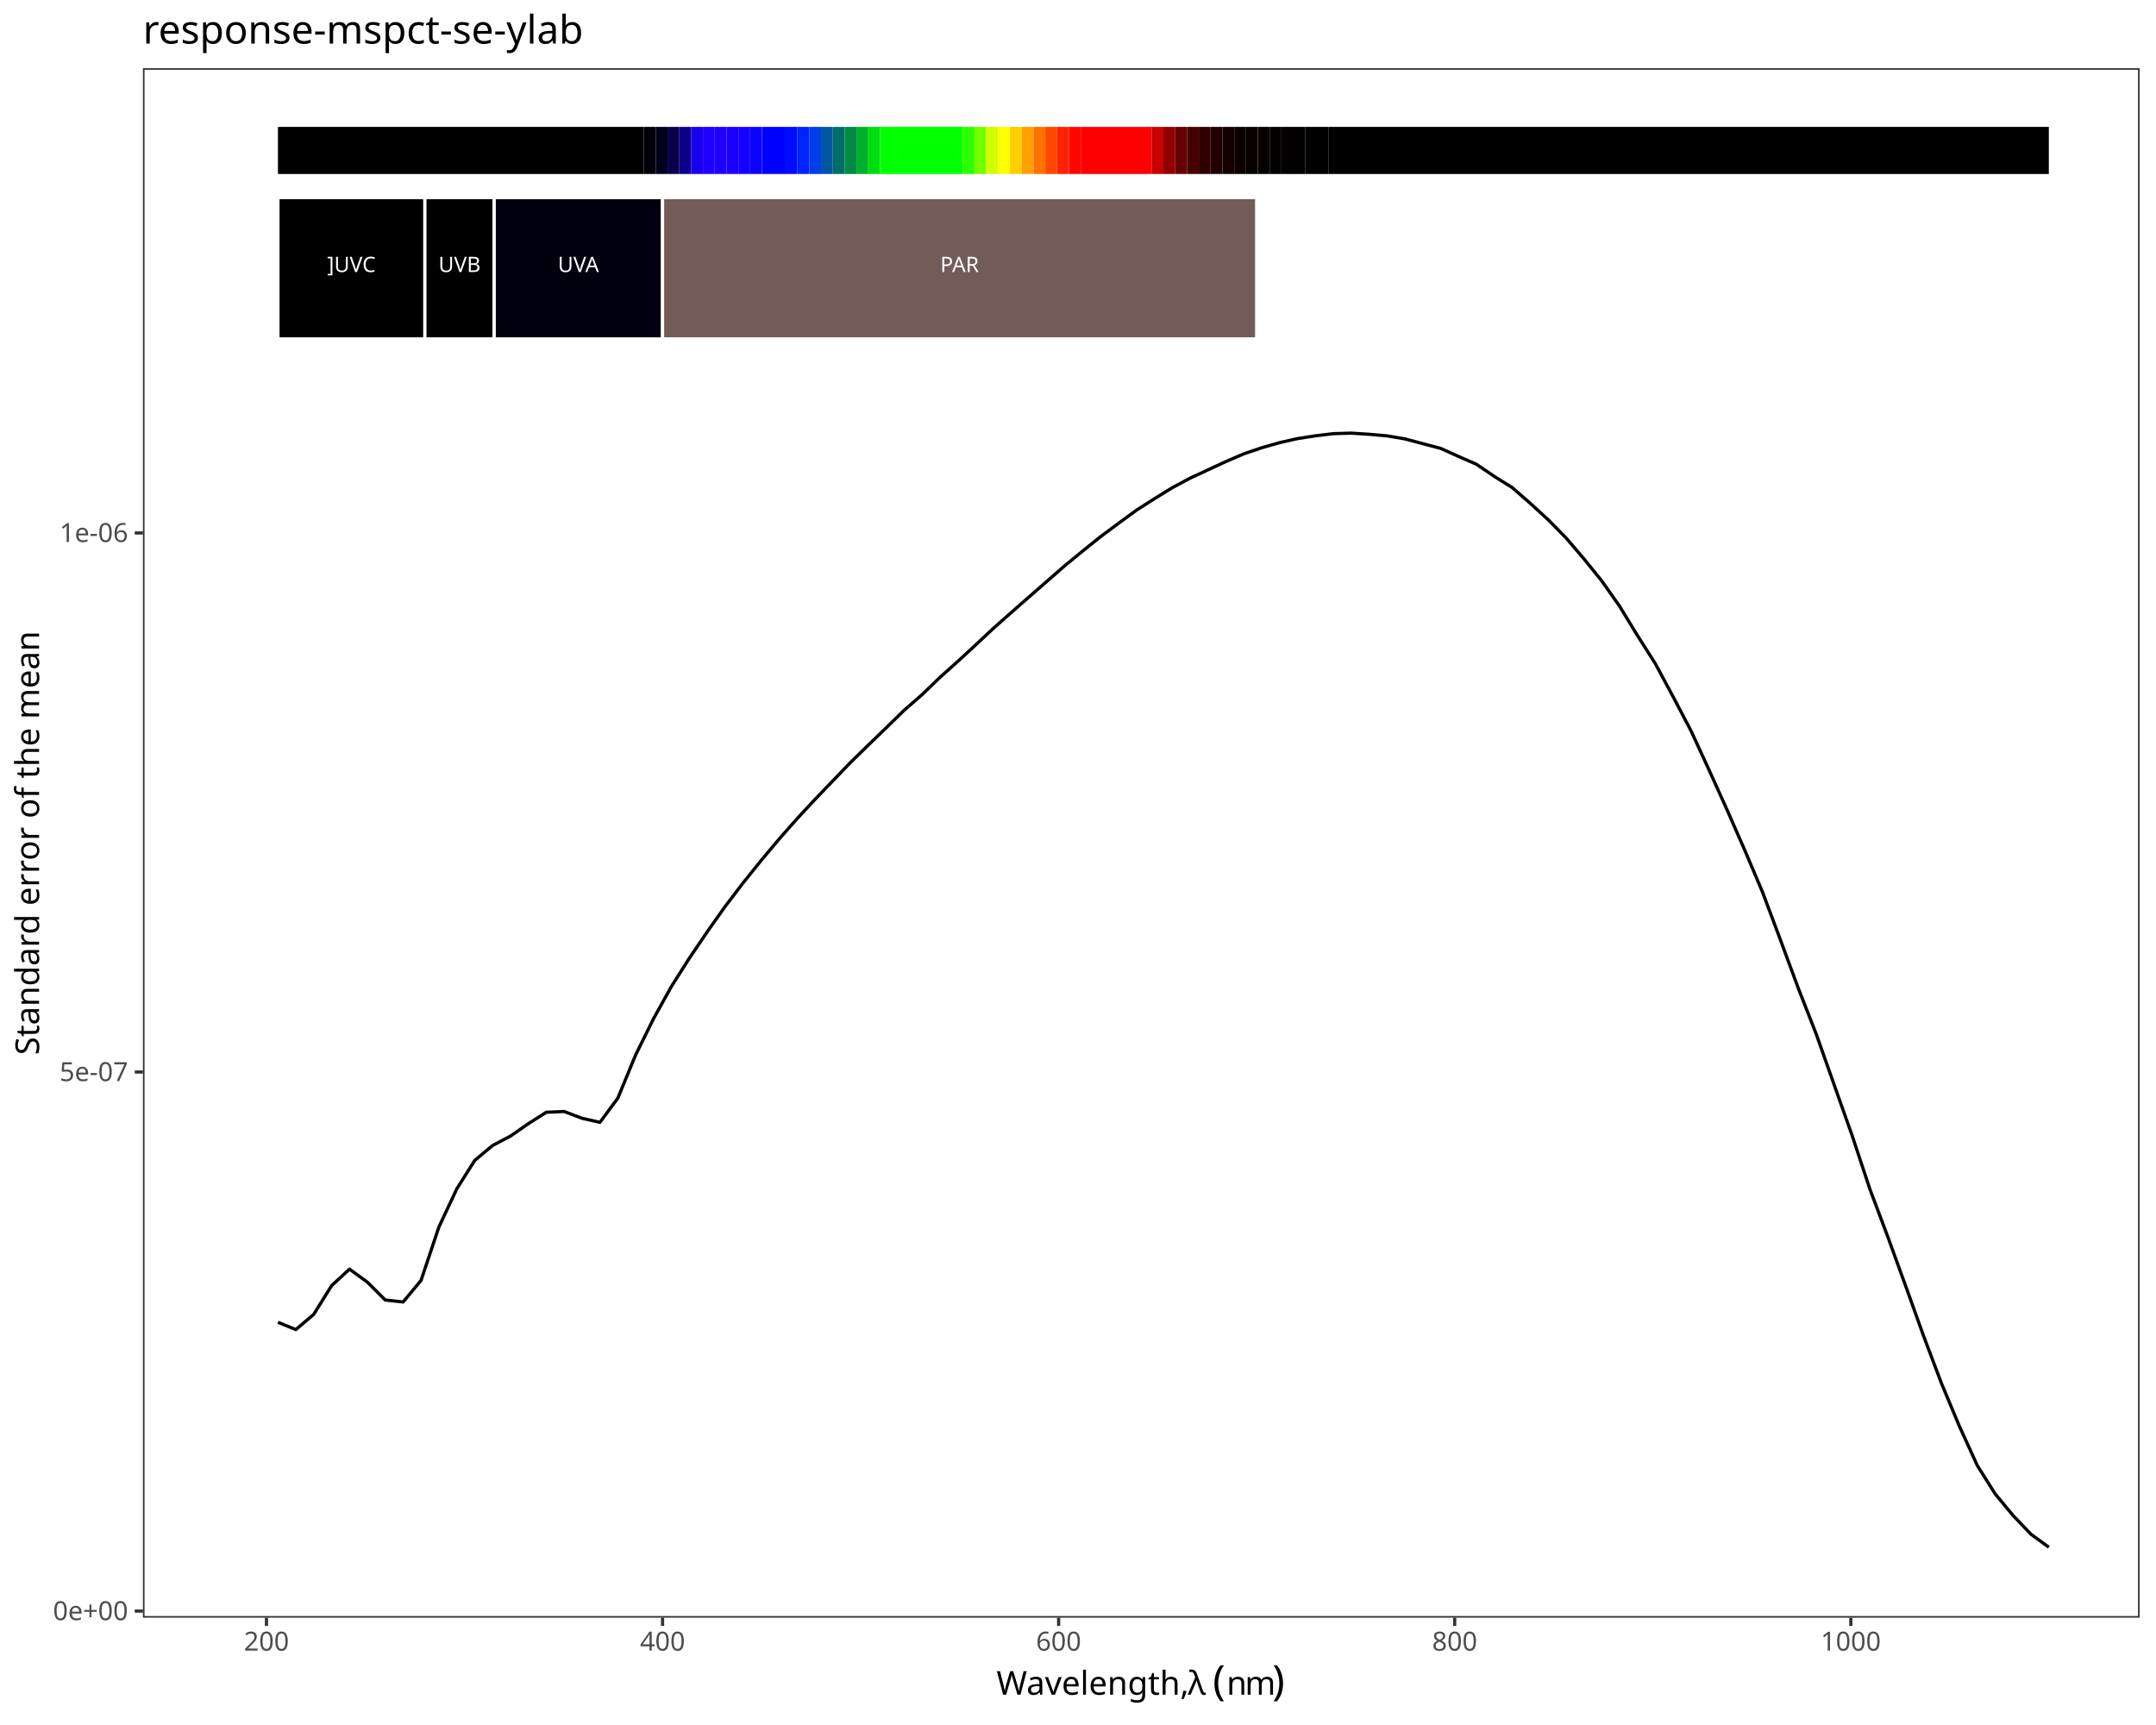
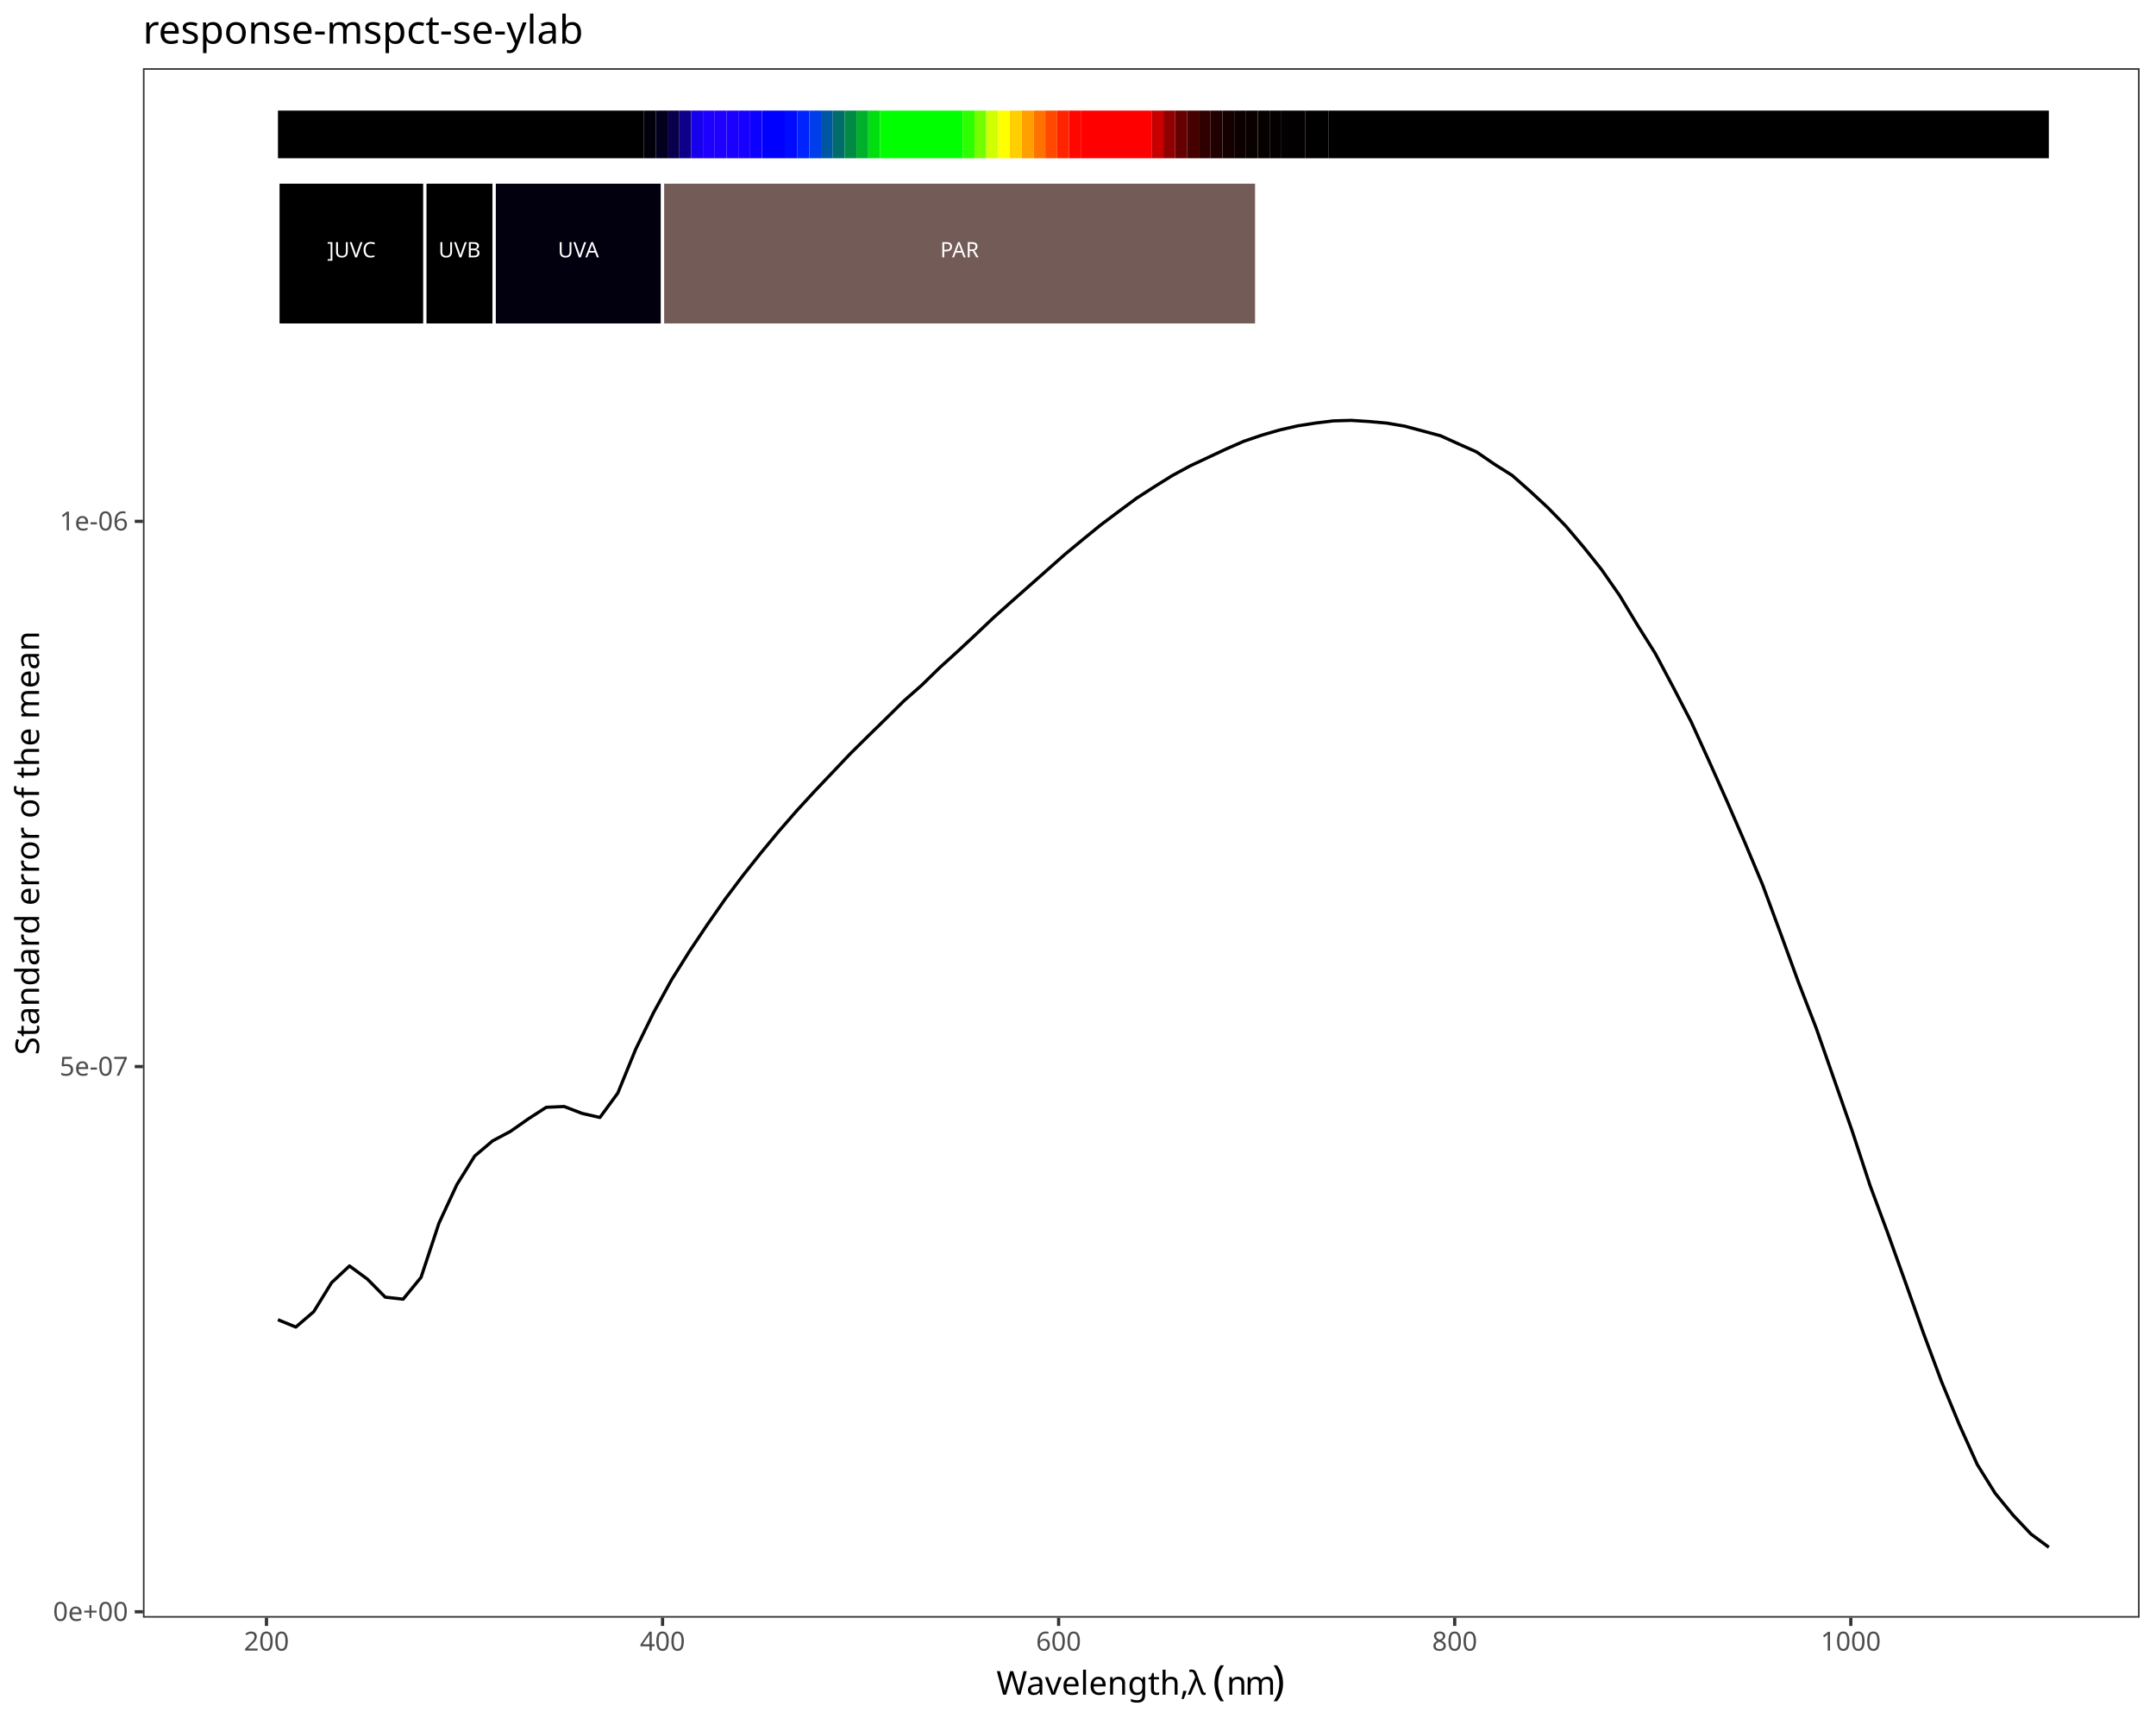
<svg xmlns="http://www.w3.org/2000/svg" class="svglite" data-engine-version="2.0" width="720.00pt" height="576.00pt" viewBox="0 0 720.00 576.00">
  <defs>
    <style type="text/css">
    .svglite line, .svglite polyline, .svglite polygon, .svglite path, .svglite rect, .svglite circle {
      fill: none;
      stroke: #000000;
      stroke-linecap: round;
      stroke-linejoin: round;
      stroke-miterlimit: 10.00;
    }
  </style>
  </defs>
  <rect width="100%" height="100%" style="stroke: none; fill: #FFFFFF;" />
  <defs>
    <clipPath id="cpMC4wMHw3MjAuMDB8MC4wMHw1NzYuMDA=">
      <rect x="0.00" y="0.00" width="720.00" height="576.00" />
    </clipPath>
  </defs>
  <g clip-path="url(#cpMC4wMHw3MjAuMDB8MC4wMHw1NzYuMDA=)">
    <rect x="0.00" y="0.00" width="720.00" height="576.00" style="stroke-width: 1.07; stroke: #FFFFFF; fill: #FFFFFF;" />
  </g>
  <defs>
    <clipPath id="cpNDcuNzN8NzE0LjUyfDIyLjc4fDU0MC4xNw==">
      <rect x="47.73" y="22.78" width="666.80" height="517.38" />
    </clipPath>
  </defs>
  <g clip-path="url(#cpNDcuNzN8NzE0LjUyfDIyLjc4fDU0MC4xNw==)">
    <rect x="47.73" y="22.78" width="666.80" height="517.38" style="stroke-width: 1.07; stroke: none; fill: #FFFFFF;" />
-     <polyline points="92.82,441.53 98.79,443.96 104.77,438.88 110.74,429.30 116.71,423.78 122.69,428.13 128.66,434.09 134.63,434.75 140.61,427.54 146.58,409.69 152.56,396.95 158.53,387.49 164.50,382.49 170.48,379.35 176.45,375.21 182.42,371.40 188.40,371.14 194.37,373.41 200.35,374.76 206.32,366.70 212.29,352.22 218.27,340.12 224.24,329.36 230.21,319.95 236.19,311.13 242.16,302.68 248.13,294.85 254.11,287.41 260.08,280.29 266.06,273.51 272.03,267.08 278.00,260.87 283.98,254.64 289.95,248.81 295.92,243.05 301.90,237.20 307.87,232.00 313.84,226.24 319.82,220.88 325.79,215.38 331.77,209.78 337.74,204.50 343.71,199.27 349.69,194.05 355.66,188.83 361.63,183.95 367.61,179.14 373.58,174.71 379.55,170.34 385.53,166.52 391.50,162.84 397.48,159.64 403.45,156.87 409.42,154.11 415.40,151.53 421.37,149.51 427.34,147.80 433.32,146.45 439.29,145.53 445.27,144.80 451.24,144.63 457.21,145.01 463.19,145.54 469.16,146.55 475.13,148.14 481.11,149.72 487.08,152.41 493.05,155.02 499.03,159.08 505.00,162.80 510.98,168.02 516.95,173.48 522.92,179.54 528.90,186.53 534.87,193.92 540.84,202.39 546.82,212.19 552.79,221.58 558.76,232.69 564.74,244.08 570.71,257.04 576.69,270.27 582.66,283.88 588.63,297.96 594.61,313.93 600.58,330.09 606.55,345.34 612.53,362.26 618.50,379.11 624.48,397.14 630.45,413.02 636.42,429.47 642.40,446.14 648.37,461.96 654.34,476.23 660.32,489.35 666.29,498.83 672.26,506.03 678.24,512.29 684.21,516.65 " style="stroke-width: 1.07; stroke-linecap: butt;" />
-     <rect x="92.82" y="42.37" width="122.22" height="15.73" style="stroke-width: 1.07; stroke: none; stroke-linecap: square; stroke-linejoin: miter; fill: #000000;" />
-     <rect x="215.04" y="42.37" width="3.94" height="15.73" style="stroke-width: 1.07; stroke: none; stroke-linecap: square; stroke-linejoin: miter; fill: #01000A;" />
-     <rect x="218.98" y="42.37" width="3.94" height="15.73" style="stroke-width: 1.07; stroke: none; stroke-linecap: square; stroke-linejoin: miter; fill: #03001E;" />
-     <rect x="222.93" y="42.37" width="3.94" height="15.73" style="stroke-width: 1.07; stroke: none; stroke-linecap: square; stroke-linejoin: miter; fill: #08004A;" />
-     <rect x="226.87" y="42.37" width="3.94" height="15.73" style="stroke-width: 1.07; stroke: none; stroke-linecap: square; stroke-linejoin: miter; fill: #0E0089;" />
-     <rect x="230.81" y="42.37" width="3.94" height="15.73" style="stroke-width: 1.07; stroke: none; stroke-linecap: square; stroke-linejoin: miter; fill: #1700EB;" />
-     <rect x="234.75" y="42.37" width="3.94" height="15.73" style="stroke-width: 1.07; stroke: none; stroke-linecap: square; stroke-linejoin: miter; fill: #1D00FF;" />
-     <rect x="238.70" y="42.37" width="3.94" height="15.73" style="stroke-width: 1.07; stroke: none; stroke-linecap: square; stroke-linejoin: miter; fill: #1F00FF;" />
-     <rect x="242.64" y="42.37" width="3.94" height="15.73" style="stroke-width: 1.07; stroke: none; stroke-linecap: square; stroke-linejoin: miter; fill: #1C00FF;" />
-     <rect x="246.58" y="42.37" width="3.94" height="15.73" style="stroke-width: 1.07; stroke: none; stroke-linecap: square; stroke-linejoin: miter; fill: #1700FF;" />
-     <rect x="250.52" y="42.37" width="3.94" height="15.73" style="stroke-width: 1.07; stroke: none; stroke-linecap: square; stroke-linejoin: miter; fill: #0C00FF;" />
-     <rect x="254.47" y="42.37" width="7.89" height="15.73" style="stroke-width: 1.07; stroke: none; stroke-linecap: square; stroke-linejoin: miter; fill: #0000FF;" />
-     <rect x="262.35" y="42.37" width="3.94" height="15.73" style="stroke-width: 1.07; stroke: none; stroke-linecap: square; stroke-linejoin: miter; fill: #000BFF;" />
-     <rect x="266.29" y="42.37" width="3.94" height="15.73" style="stroke-width: 1.07; stroke: none; stroke-linecap: square; stroke-linejoin: miter; fill: #0023FF;" />
-     <rect x="270.24" y="42.37" width="3.94" height="15.73" style="stroke-width: 1.07; stroke: none; stroke-linecap: square; stroke-linejoin: miter; fill: #003DEB;" />
-     <rect x="274.18" y="42.37" width="3.94" height="15.73" style="stroke-width: 1.07; stroke: none; stroke-linecap: square; stroke-linejoin: miter; fill: #0056A2;" />
-     <rect x="278.12" y="42.37" width="3.94" height="15.73" style="stroke-width: 1.07; stroke: none; stroke-linecap: square; stroke-linejoin: miter; fill: #006D6A;" />
-     <rect x="282.06" y="42.37" width="3.94" height="15.73" style="stroke-width: 1.07; stroke: none; stroke-linecap: square; stroke-linejoin: miter; fill: #008A45;" />
-     <rect x="286.01" y="42.37" width="3.94" height="15.73" style="stroke-width: 1.07; stroke: none; stroke-linecap: square; stroke-linejoin: miter; fill: #00AF2A;" />
-     <rect x="289.95" y="42.37" width="3.94" height="15.73" style="stroke-width: 1.07; stroke: none; stroke-linecap: square; stroke-linejoin: miter; fill: #00DE10;" />
-     <rect x="293.89" y="42.37" width="27.60" height="15.73" style="stroke-width: 1.07; stroke: none; stroke-linecap: square; stroke-linejoin: miter; fill: #00FF00;" />
-     <rect x="321.49" y="42.37" width="3.94" height="15.73" style="stroke-width: 1.07; stroke: none; stroke-linecap: square; stroke-linejoin: miter; fill: #2CFF00;" />
-     <rect x="325.43" y="42.37" width="3.94" height="15.73" style="stroke-width: 1.07; stroke: none; stroke-linecap: square; stroke-linejoin: miter; fill: #74FF00;" />
-     <rect x="329.38" y="42.37" width="3.94" height="15.73" style="stroke-width: 1.07; stroke: none; stroke-linecap: square; stroke-linejoin: miter; fill: #D0FF00;" />
-     <rect x="333.32" y="42.37" width="3.94" height="15.73" style="stroke-width: 1.07; stroke: none; stroke-linecap: square; stroke-linejoin: miter; fill: #FFFF00;" />
-     <rect x="337.26" y="42.37" width="3.94" height="15.73" style="stroke-width: 1.07; stroke: none; stroke-linecap: square; stroke-linejoin: miter; fill: #FFCF00;" />
-     <rect x="341.20" y="42.37" width="3.94" height="15.73" style="stroke-width: 1.07; stroke: none; stroke-linecap: square; stroke-linejoin: miter; fill: #FF9F00;" />
-     <rect x="345.15" y="42.37" width="3.94" height="15.73" style="stroke-width: 1.07; stroke: none; stroke-linecap: square; stroke-linejoin: miter; fill: #FF7200;" />
-     <rect x="349.09" y="42.37" width="3.94" height="15.73" style="stroke-width: 1.07; stroke: none; stroke-linecap: square; stroke-linejoin: miter; fill: #FF4800;" />
-     <rect x="353.03" y="42.37" width="3.94" height="15.73" style="stroke-width: 1.07; stroke: none; stroke-linecap: square; stroke-linejoin: miter; fill: #FF2300;" />
-     <rect x="356.97" y="42.37" width="3.94" height="15.73" style="stroke-width: 1.07; stroke: none; stroke-linecap: square; stroke-linejoin: miter; fill: #FF0700;" />
-     <rect x="360.92" y="42.37" width="23.66" height="15.73" style="stroke-width: 1.07; stroke: none; stroke-linecap: square; stroke-linejoin: miter; fill: #FF0000;" />
-     <rect x="384.57" y="42.37" width="3.94" height="15.73" style="stroke-width: 1.07; stroke: none; stroke-linecap: square; stroke-linejoin: miter; fill: #C90000;" />
-     <rect x="388.52" y="42.37" width="3.94" height="15.73" style="stroke-width: 1.07; stroke: none; stroke-linecap: square; stroke-linejoin: miter; fill: #910000;" />
-     <rect x="392.46" y="42.37" width="3.94" height="15.73" style="stroke-width: 1.07; stroke: none; stroke-linecap: square; stroke-linejoin: miter; fill: #660000;" />
-     <rect x="396.40" y="42.37" width="3.94" height="15.73" style="stroke-width: 1.07; stroke: none; stroke-linecap: square; stroke-linejoin: miter; fill: #470000;" />
-     <rect x="400.34" y="42.37" width="3.94" height="15.73" style="stroke-width: 1.07; stroke: none; stroke-linecap: square; stroke-linejoin: miter; fill: #300000;" />
-     <rect x="404.29" y="42.37" width="3.94" height="15.73" style="stroke-width: 1.07; stroke: none; stroke-linecap: square; stroke-linejoin: miter; fill: #200000;" />
-     <rect x="408.23" y="42.37" width="3.94" height="15.73" style="stroke-width: 1.07; stroke: none; stroke-linecap: square; stroke-linejoin: miter; fill: #150000;" />
-     <rect x="412.17" y="42.37" width="3.94" height="15.73" style="stroke-width: 1.07; stroke: none; stroke-linecap: square; stroke-linejoin: miter; fill: #0D0000;" />
-     <rect x="416.11" y="42.37" width="3.94" height="15.73" style="stroke-width: 1.07; stroke: none; stroke-linecap: square; stroke-linejoin: miter; fill: #090000;" />
-     <rect x="420.06" y="42.37" width="3.94" height="15.73" style="stroke-width: 1.07; stroke: none; stroke-linecap: square; stroke-linejoin: miter; fill: #060000;" />
-     <rect x="424.00" y="42.37" width="3.94" height="15.73" style="stroke-width: 1.07; stroke: none; stroke-linecap: square; stroke-linejoin: miter; fill: #040000;" />
-     <rect x="427.94" y="42.37" width="7.89" height="15.73" style="stroke-width: 1.07; stroke: none; stroke-linecap: square; stroke-linejoin: miter; fill: #020000;" />
-     <rect x="435.83" y="42.37" width="7.89" height="15.73" style="stroke-width: 1.07; stroke: none; stroke-linecap: square; stroke-linejoin: miter; fill: #010000;" />
-     <rect x="443.71" y="42.37" width="240.50" height="15.73" style="stroke-width: 1.07; stroke: none; stroke-linecap: square; stroke-linejoin: miter; fill: #000000;" />
-     <rect x="92.82" y="65.97" width="49.08" height="47.20" style="stroke-width: 1.07; stroke: #FFFFFF; stroke-linecap: square; stroke-linejoin: miter; fill: #000000;" />
-     <rect x="141.89" y="65.97" width="23.15" height="47.20" style="stroke-width: 1.07; stroke: #FFFFFF; stroke-linecap: square; stroke-linejoin: miter; fill: #000000;" />
-     <rect x="165.04" y="65.97" width="56.22" height="47.20" style="stroke-width: 1.07; stroke: #FFFFFF; stroke-linecap: square; stroke-linejoin: miter; fill: #02000F;" />
-     <rect x="221.26" y="65.97" width="198.41" height="47.20" style="stroke-width: 1.07; stroke: #FFFFFF; stroke-linecap: square; stroke-linejoin: miter; fill: #735B57;" />
-     <text x="117.36" y="90.83" text-anchor="middle" style="font-size: 7.11px; fill: #FFFFFF; font-family: sans;" textLength="17.00px" lengthAdjust="spacingAndGlyphs">]UVC</text>
-     <text x="153.47" y="90.83" text-anchor="middle" style="font-size: 7.11px; fill: #FFFFFF; font-family: sans;" textLength="14.63px" lengthAdjust="spacingAndGlyphs">UVB</text>
-     <text x="193.15" y="90.83" text-anchor="middle" style="font-size: 7.11px; fill: #FFFFFF; font-family: sans;" textLength="14.63px" lengthAdjust="spacingAndGlyphs">UVA</text>
-     <text x="320.46" y="90.83" text-anchor="middle" style="font-size: 7.11px; fill: #FFFFFF; font-family: sans;" textLength="14.63px" lengthAdjust="spacingAndGlyphs">PAR</text>
+     <polyline points="92.82,440.67 98.79,443.12 104.77,437.99 110.74,428.30 116.71,422.71 122.69,427.11 128.66,433.14 134.63,433.81 140.61,426.52 146.58,408.47 152.56,395.58 158.53,386.01 164.50,380.95 170.48,377.78 176.45,373.59 182.42,369.74 188.40,369.48 194.37,371.77 200.35,373.14 206.32,364.98 212.29,350.34 218.27,338.10 224.24,327.22 230.21,317.70 236.19,308.77 242.16,300.23 248.13,292.31 254.11,284.79 260.08,277.58 266.06,270.72 272.03,264.22 278.00,257.94 283.98,251.64 289.95,245.74 295.92,239.91 301.90,234.00 307.87,228.74 313.84,222.91 319.82,217.50 325.79,211.93 331.77,206.26 337.74,200.92 343.71,195.64 349.69,190.36 355.66,185.08 361.63,180.14 367.61,175.27 373.58,170.79 379.55,166.37 385.53,162.51 391.50,158.79 397.48,155.55 403.45,152.75 409.42,149.95 415.40,147.34 421.37,145.31 427.34,143.58 433.32,142.21 439.29,141.27 445.27,140.54 451.24,140.37 457.21,140.75 463.19,141.29 469.16,142.31 475.13,143.91 481.11,145.52 487.08,148.23 493.05,150.88 499.03,154.98 505.00,158.75 510.98,164.02 516.95,169.55 522.92,175.68 528.90,182.74 534.87,190.22 540.84,198.79 546.82,208.70 552.79,218.20 558.76,229.44 564.74,240.96 570.71,254.06 576.69,267.45 582.66,281.22 588.63,295.46 594.61,311.60 600.58,327.95 606.55,343.38 612.53,360.49 618.50,377.54 624.48,395.77 630.45,411.83 636.42,428.47 642.40,445.33 648.37,461.33 654.34,475.77 660.32,489.04 666.29,498.63 672.26,505.91 678.24,512.24 684.21,516.65 " style="stroke-width: 1.07; stroke-linecap: butt;" />
+     <rect x="92.82" y="36.93" width="122.22" height="15.91" style="stroke-width: 1.07; stroke: none; stroke-linecap: square; stroke-linejoin: miter; fill: #000000;" />
+     <rect x="215.04" y="36.93" width="3.94" height="15.91" style="stroke-width: 1.07; stroke: none; stroke-linecap: square; stroke-linejoin: miter; fill: #01000A;" />
+     <rect x="218.98" y="36.93" width="3.94" height="15.91" style="stroke-width: 1.07; stroke: none; stroke-linecap: square; stroke-linejoin: miter; fill: #03001E;" />
+     <rect x="222.93" y="36.93" width="3.94" height="15.91" style="stroke-width: 1.07; stroke: none; stroke-linecap: square; stroke-linejoin: miter; fill: #08004A;" />
+     <rect x="226.87" y="36.93" width="3.94" height="15.91" style="stroke-width: 1.07; stroke: none; stroke-linecap: square; stroke-linejoin: miter; fill: #0E0089;" />
+     <rect x="230.81" y="36.93" width="3.94" height="15.91" style="stroke-width: 1.07; stroke: none; stroke-linecap: square; stroke-linejoin: miter; fill: #1700EB;" />
+     <rect x="234.75" y="36.93" width="3.94" height="15.91" style="stroke-width: 1.07; stroke: none; stroke-linecap: square; stroke-linejoin: miter; fill: #1D00FF;" />
+     <rect x="238.70" y="36.93" width="3.94" height="15.91" style="stroke-width: 1.07; stroke: none; stroke-linecap: square; stroke-linejoin: miter; fill: #1F00FF;" />
+     <rect x="242.64" y="36.93" width="3.94" height="15.91" style="stroke-width: 1.07; stroke: none; stroke-linecap: square; stroke-linejoin: miter; fill: #1C00FF;" />
+     <rect x="246.58" y="36.93" width="3.94" height="15.91" style="stroke-width: 1.07; stroke: none; stroke-linecap: square; stroke-linejoin: miter; fill: #1700FF;" />
+     <rect x="250.52" y="36.93" width="3.94" height="15.91" style="stroke-width: 1.07; stroke: none; stroke-linecap: square; stroke-linejoin: miter; fill: #0C00FF;" />
+     <rect x="254.47" y="36.93" width="7.89" height="15.91" style="stroke-width: 1.07; stroke: none; stroke-linecap: square; stroke-linejoin: miter; fill: #0000FF;" />
+     <rect x="262.35" y="36.93" width="3.94" height="15.91" style="stroke-width: 1.07; stroke: none; stroke-linecap: square; stroke-linejoin: miter; fill: #000BFF;" />
+     <rect x="266.29" y="36.93" width="3.94" height="15.91" style="stroke-width: 1.07; stroke: none; stroke-linecap: square; stroke-linejoin: miter; fill: #0023FF;" />
+     <rect x="270.24" y="36.93" width="3.94" height="15.91" style="stroke-width: 1.07; stroke: none; stroke-linecap: square; stroke-linejoin: miter; fill: #003DEB;" />
+     <rect x="274.18" y="36.93" width="3.94" height="15.91" style="stroke-width: 1.07; stroke: none; stroke-linecap: square; stroke-linejoin: miter; fill: #0056A2;" />
+     <rect x="278.12" y="36.93" width="3.94" height="15.91" style="stroke-width: 1.07; stroke: none; stroke-linecap: square; stroke-linejoin: miter; fill: #006D6A;" />
+     <rect x="282.06" y="36.93" width="3.94" height="15.91" style="stroke-width: 1.07; stroke: none; stroke-linecap: square; stroke-linejoin: miter; fill: #008A45;" />
+     <rect x="286.01" y="36.93" width="3.94" height="15.91" style="stroke-width: 1.07; stroke: none; stroke-linecap: square; stroke-linejoin: miter; fill: #00AF2A;" />
+     <rect x="289.95" y="36.93" width="3.94" height="15.91" style="stroke-width: 1.07; stroke: none; stroke-linecap: square; stroke-linejoin: miter; fill: #00DE10;" />
+     <rect x="293.89" y="36.93" width="27.60" height="15.91" style="stroke-width: 1.07; stroke: none; stroke-linecap: square; stroke-linejoin: miter; fill: #00FF00;" />
+     <rect x="321.49" y="36.93" width="3.94" height="15.91" style="stroke-width: 1.07; stroke: none; stroke-linecap: square; stroke-linejoin: miter; fill: #2CFF00;" />
+     <rect x="325.43" y="36.93" width="3.94" height="15.91" style="stroke-width: 1.07; stroke: none; stroke-linecap: square; stroke-linejoin: miter; fill: #74FF00;" />
+     <rect x="329.38" y="36.93" width="3.94" height="15.91" style="stroke-width: 1.07; stroke: none; stroke-linecap: square; stroke-linejoin: miter; fill: #D0FF00;" />
+     <rect x="333.32" y="36.93" width="3.94" height="15.91" style="stroke-width: 1.07; stroke: none; stroke-linecap: square; stroke-linejoin: miter; fill: #FFFF00;" />
+     <rect x="337.26" y="36.93" width="3.94" height="15.91" style="stroke-width: 1.07; stroke: none; stroke-linecap: square; stroke-linejoin: miter; fill: #FFCF00;" />
+     <rect x="341.20" y="36.93" width="3.94" height="15.91" style="stroke-width: 1.07; stroke: none; stroke-linecap: square; stroke-linejoin: miter; fill: #FF9F00;" />
+     <rect x="345.15" y="36.93" width="3.94" height="15.91" style="stroke-width: 1.07; stroke: none; stroke-linecap: square; stroke-linejoin: miter; fill: #FF7200;" />
+     <rect x="349.09" y="36.93" width="3.94" height="15.91" style="stroke-width: 1.07; stroke: none; stroke-linecap: square; stroke-linejoin: miter; fill: #FF4800;" />
+     <rect x="353.03" y="36.93" width="3.94" height="15.91" style="stroke-width: 1.07; stroke: none; stroke-linecap: square; stroke-linejoin: miter; fill: #FF2300;" />
+     <rect x="356.97" y="36.93" width="3.94" height="15.91" style="stroke-width: 1.07; stroke: none; stroke-linecap: square; stroke-linejoin: miter; fill: #FF0700;" />
+     <rect x="360.92" y="36.93" width="23.66" height="15.91" style="stroke-width: 1.07; stroke: none; stroke-linecap: square; stroke-linejoin: miter; fill: #FF0000;" />
+     <rect x="384.57" y="36.93" width="3.94" height="15.91" style="stroke-width: 1.07; stroke: none; stroke-linecap: square; stroke-linejoin: miter; fill: #C90000;" />
+     <rect x="388.52" y="36.93" width="3.94" height="15.91" style="stroke-width: 1.07; stroke: none; stroke-linecap: square; stroke-linejoin: miter; fill: #910000;" />
+     <rect x="392.46" y="36.93" width="3.94" height="15.91" style="stroke-width: 1.07; stroke: none; stroke-linecap: square; stroke-linejoin: miter; fill: #660000;" />
+     <rect x="396.40" y="36.93" width="3.94" height="15.91" style="stroke-width: 1.07; stroke: none; stroke-linecap: square; stroke-linejoin: miter; fill: #470000;" />
+     <rect x="400.34" y="36.93" width="3.94" height="15.91" style="stroke-width: 1.07; stroke: none; stroke-linecap: square; stroke-linejoin: miter; fill: #300000;" />
+     <rect x="404.29" y="36.93" width="3.94" height="15.91" style="stroke-width: 1.07; stroke: none; stroke-linecap: square; stroke-linejoin: miter; fill: #200000;" />
+     <rect x="408.23" y="36.93" width="3.94" height="15.91" style="stroke-width: 1.07; stroke: none; stroke-linecap: square; stroke-linejoin: miter; fill: #150000;" />
+     <rect x="412.17" y="36.93" width="3.94" height="15.91" style="stroke-width: 1.07; stroke: none; stroke-linecap: square; stroke-linejoin: miter; fill: #0D0000;" />
+     <rect x="416.11" y="36.93" width="3.94" height="15.91" style="stroke-width: 1.07; stroke: none; stroke-linecap: square; stroke-linejoin: miter; fill: #090000;" />
+     <rect x="420.06" y="36.93" width="3.94" height="15.91" style="stroke-width: 1.07; stroke: none; stroke-linecap: square; stroke-linejoin: miter; fill: #060000;" />
+     <rect x="424.00" y="36.93" width="3.94" height="15.91" style="stroke-width: 1.07; stroke: none; stroke-linecap: square; stroke-linejoin: miter; fill: #040000;" />
+     <rect x="427.94" y="36.93" width="7.89" height="15.91" style="stroke-width: 1.07; stroke: none; stroke-linecap: square; stroke-linejoin: miter; fill: #020000;" />
+     <rect x="435.83" y="36.93" width="7.89" height="15.91" style="stroke-width: 1.07; stroke: none; stroke-linecap: square; stroke-linejoin: miter; fill: #010000;" />
+     <rect x="443.71" y="36.93" width="240.50" height="15.91" style="stroke-width: 1.07; stroke: none; stroke-linecap: square; stroke-linejoin: miter; fill: #000000;" />
+     <rect x="92.82" y="60.80" width="49.08" height="47.74" style="stroke-width: 1.07; stroke: #FFFFFF; stroke-linecap: square; stroke-linejoin: miter; fill: #000000;" />
+     <rect x="141.89" y="60.80" width="23.15" height="47.74" style="stroke-width: 1.07; stroke: #FFFFFF; stroke-linecap: square; stroke-linejoin: miter; fill: #000000;" />
+     <rect x="165.04" y="60.80" width="56.22" height="47.74" style="stroke-width: 1.07; stroke: #FFFFFF; stroke-linecap: square; stroke-linejoin: miter; fill: #02000F;" />
+     <rect x="221.26" y="60.80" width="198.41" height="47.74" style="stroke-width: 1.07; stroke: #FFFFFF; stroke-linecap: square; stroke-linejoin: miter; fill: #735B57;" />
+     <text x="117.36" y="85.93" text-anchor="middle" style="font-size: 7.11px; fill: #FFFFFF; font-family: sans;" textLength="17.00px" lengthAdjust="spacingAndGlyphs">]UVC</text>
+     <text x="153.47" y="85.93" text-anchor="middle" style="font-size: 7.11px; fill: #FFFFFF; font-family: sans;" textLength="14.63px" lengthAdjust="spacingAndGlyphs">UVB</text>
+     <text x="193.15" y="85.93" text-anchor="middle" style="font-size: 7.11px; fill: #FFFFFF; font-family: sans;" textLength="14.63px" lengthAdjust="spacingAndGlyphs">UVA</text>
+     <text x="320.46" y="85.93" text-anchor="middle" style="font-size: 7.11px; fill: #FFFFFF; font-family: sans;" textLength="14.63px" lengthAdjust="spacingAndGlyphs">PAR</text>
    <rect x="47.73" y="22.78" width="666.80" height="517.38" style="stroke-width: 1.07; stroke: #333333;" />
  </g>
  <g clip-path="url(#cpMC4wMHw3MjAuMDB8MC4wMHw1NzYuMDA=)">
-     <text x="42.79" y="540.99" text-anchor="end" style="font-size: 8.80px; fill: #4D4D4D; font-family: sans;" textLength="24.72px" lengthAdjust="spacingAndGlyphs">0e+00</text>
-     <text x="42.79" y="360.99" text-anchor="end" style="font-size: 8.80px; fill: #4D4D4D; font-family: sans;" textLength="22.51px" lengthAdjust="spacingAndGlyphs">5e-07</text>
-     <text x="42.79" y="180.98" text-anchor="end" style="font-size: 8.80px; fill: #4D4D4D; font-family: sans;" textLength="22.51px" lengthAdjust="spacingAndGlyphs">1e-06</text>
-     <polyline points="44.99,537.96 47.73,537.96 " style="stroke-width: 1.07; stroke: #333333; stroke-linecap: butt;" />
-     <polyline points="44.99,357.96 47.73,357.96 " style="stroke-width: 1.07; stroke: #333333; stroke-linecap: butt;" />
-     <polyline points="44.99,177.96 47.73,177.96 " style="stroke-width: 1.07; stroke: #333333; stroke-linecap: butt;" />
+     <text x="42.79" y="541.23" text-anchor="end" style="font-size: 8.80px; fill: #4D4D4D; font-family: sans;" textLength="24.72px" lengthAdjust="spacingAndGlyphs">0e+00</text>
+     <text x="42.79" y="359.17" text-anchor="end" style="font-size: 8.80px; fill: #4D4D4D; font-family: sans;" textLength="22.51px" lengthAdjust="spacingAndGlyphs">5e-07</text>
+     <text x="42.79" y="177.10" text-anchor="end" style="font-size: 8.80px; fill: #4D4D4D; font-family: sans;" textLength="22.51px" lengthAdjust="spacingAndGlyphs">1e-06</text>
+     <polyline points="44.99,538.20 47.73,538.20 " style="stroke-width: 1.07; stroke: #333333; stroke-linecap: butt;" />
+     <polyline points="44.99,356.14 47.73,356.14 " style="stroke-width: 1.07; stroke: #333333; stroke-linecap: butt;" />
+     <polyline points="44.99,174.08 47.73,174.08 " style="stroke-width: 1.07; stroke: #333333; stroke-linecap: butt;" />
    <polyline points="88.99,542.91 88.99,540.17 " style="stroke-width: 1.07; stroke: #333333; stroke-linecap: butt;" />
    <polyline points="221.26,542.91 221.26,540.17 " style="stroke-width: 1.07; stroke: #333333; stroke-linecap: butt;" />
    <polyline points="353.53,542.91 353.53,540.17 " style="stroke-width: 1.07; stroke: #333333; stroke-linecap: butt;" />
    <polyline points="485.80,542.91 485.80,540.17 " style="stroke-width: 1.07; stroke: #333333; stroke-linecap: butt;" />
    <polyline points="618.08,542.91 618.08,540.17 " style="stroke-width: 1.07; stroke: #333333; stroke-linecap: butt;" />
    <text x="88.99" y="551.16" text-anchor="middle" style="font-size: 8.80px; fill: #4D4D4D; font-family: sans;" textLength="14.68px" lengthAdjust="spacingAndGlyphs">200</text>
    <text x="221.26" y="551.16" text-anchor="middle" style="font-size: 8.80px; fill: #4D4D4D; font-family: sans;" textLength="14.68px" lengthAdjust="spacingAndGlyphs">400</text>
    <text x="353.53" y="551.16" text-anchor="middle" style="font-size: 8.80px; fill: #4D4D4D; font-family: sans;" textLength="14.68px" lengthAdjust="spacingAndGlyphs">600</text>
    <text x="485.80" y="551.16" text-anchor="middle" style="font-size: 8.80px; fill: #4D4D4D; font-family: sans;" textLength="14.68px" lengthAdjust="spacingAndGlyphs">800</text>
    <text x="618.08" y="551.16" text-anchor="middle" style="font-size: 8.80px; fill: #4D4D4D; font-family: sans;" textLength="19.58px" lengthAdjust="spacingAndGlyphs">1000</text>
    <text x="332.78" y="565.89" style="font-size: 11.00px; font-family: sans;" textLength="61.15px" lengthAdjust="spacingAndGlyphs">Wavelength,</text>
    <text x="393.93" y="565.89" style="font-size: 11.00px; font-family: sans;" textLength="2.75px" lengthAdjust="spacingAndGlyphs"> </text>
    <text x="396.68" y="565.89" style="font-size: 11.00px; font-family: sans;" textLength="5.60px" lengthAdjust="spacingAndGlyphs">λ</text>
    <text x="402.28" y="565.89" style="font-size: 11.00px; font-family: sans;" textLength="2.75px" lengthAdjust="spacingAndGlyphs"> </text>
    <text x="405.03" y="565.89" style="font-size: 13.75px; font-family: sans;" textLength="4.58px" lengthAdjust="spacingAndGlyphs">(</text>
    <text x="409.61" y="565.89" style="font-size: 11.00px; font-family: sans;" textLength="6.12px" lengthAdjust="spacingAndGlyphs">n</text>
    <text x="415.73" y="565.89" style="font-size: 11.00px; font-family: sans;" textLength="9.17px" lengthAdjust="spacingAndGlyphs">m</text>
    <text x="424.90" y="565.89" style="font-size: 13.75px; font-family: sans;" textLength="4.57px" lengthAdjust="spacingAndGlyphs">)</text>
    <text transform="translate(13.05,281.48) rotate(-90)" text-anchor="middle" style="font-size: 11.00px; font-family: sans;" textLength="132.09px" lengthAdjust="spacingAndGlyphs">Standard error of the mean</text>
    <text x="47.73" y="14.56" style="font-size: 13.20px; font-family: sans;" textLength="140.89px" lengthAdjust="spacingAndGlyphs">response-mspct-se-ylab</text>
  </g>
</svg>
